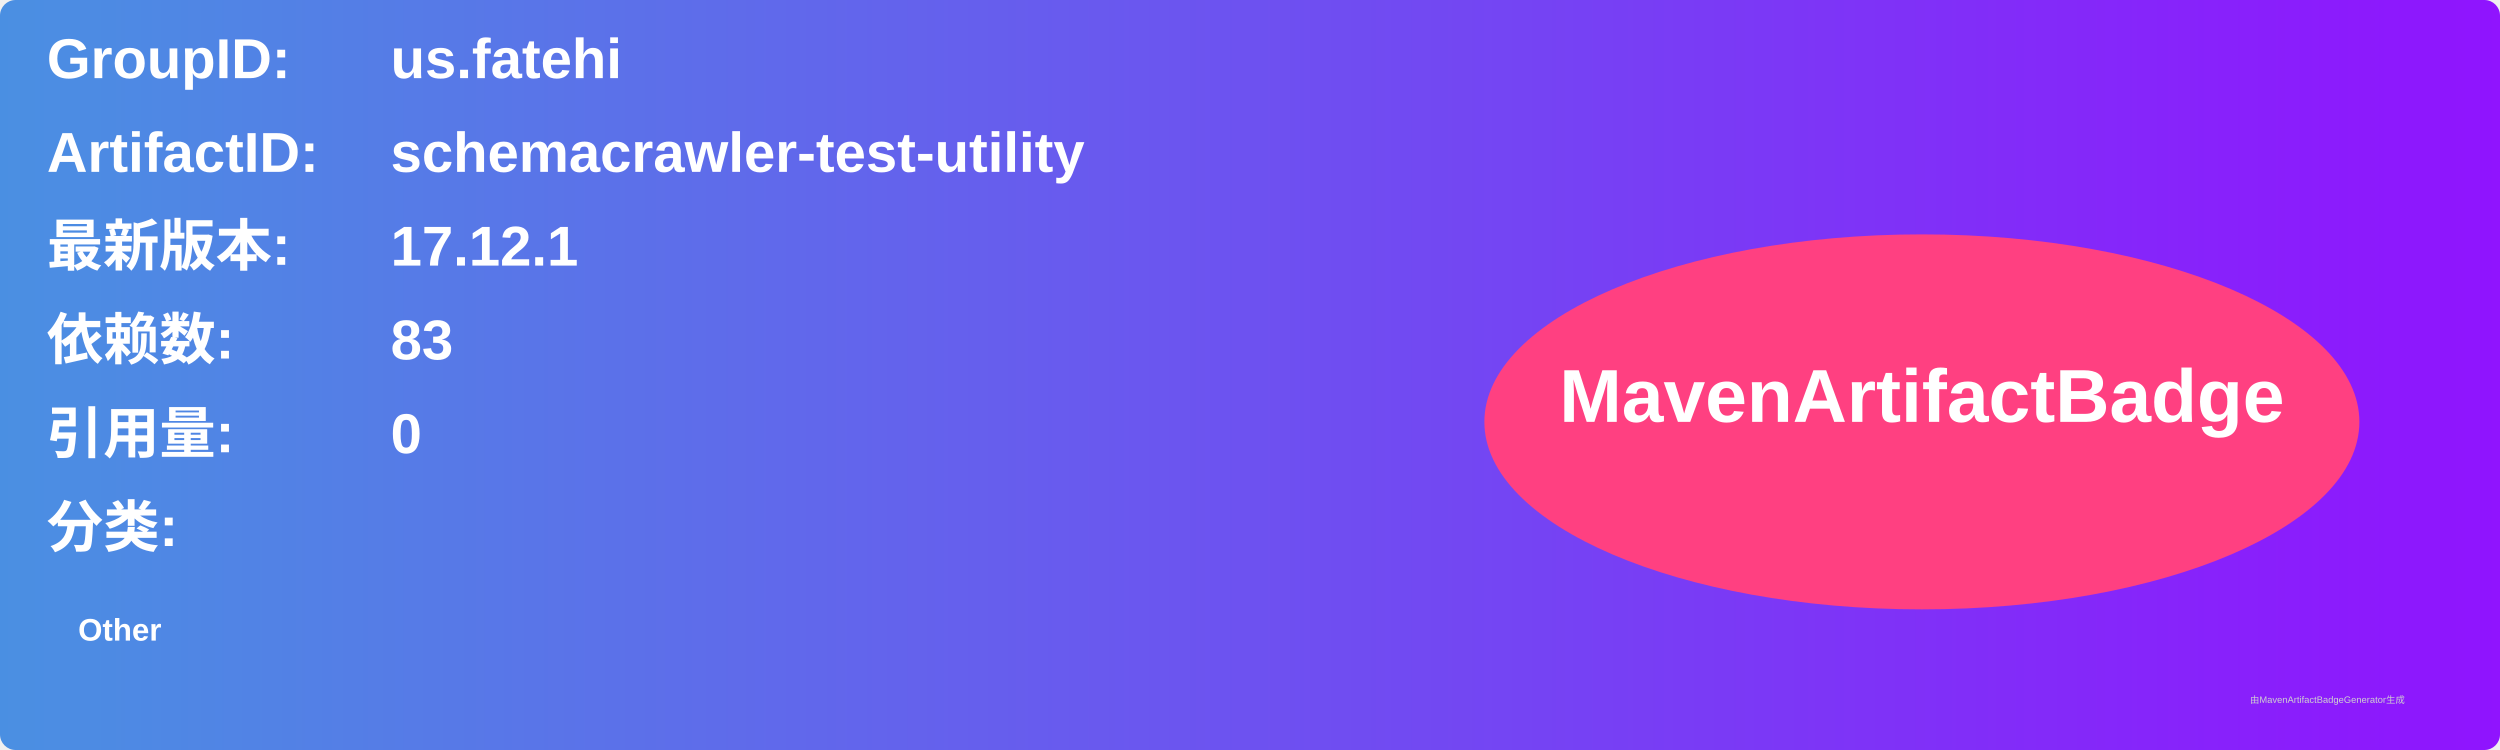
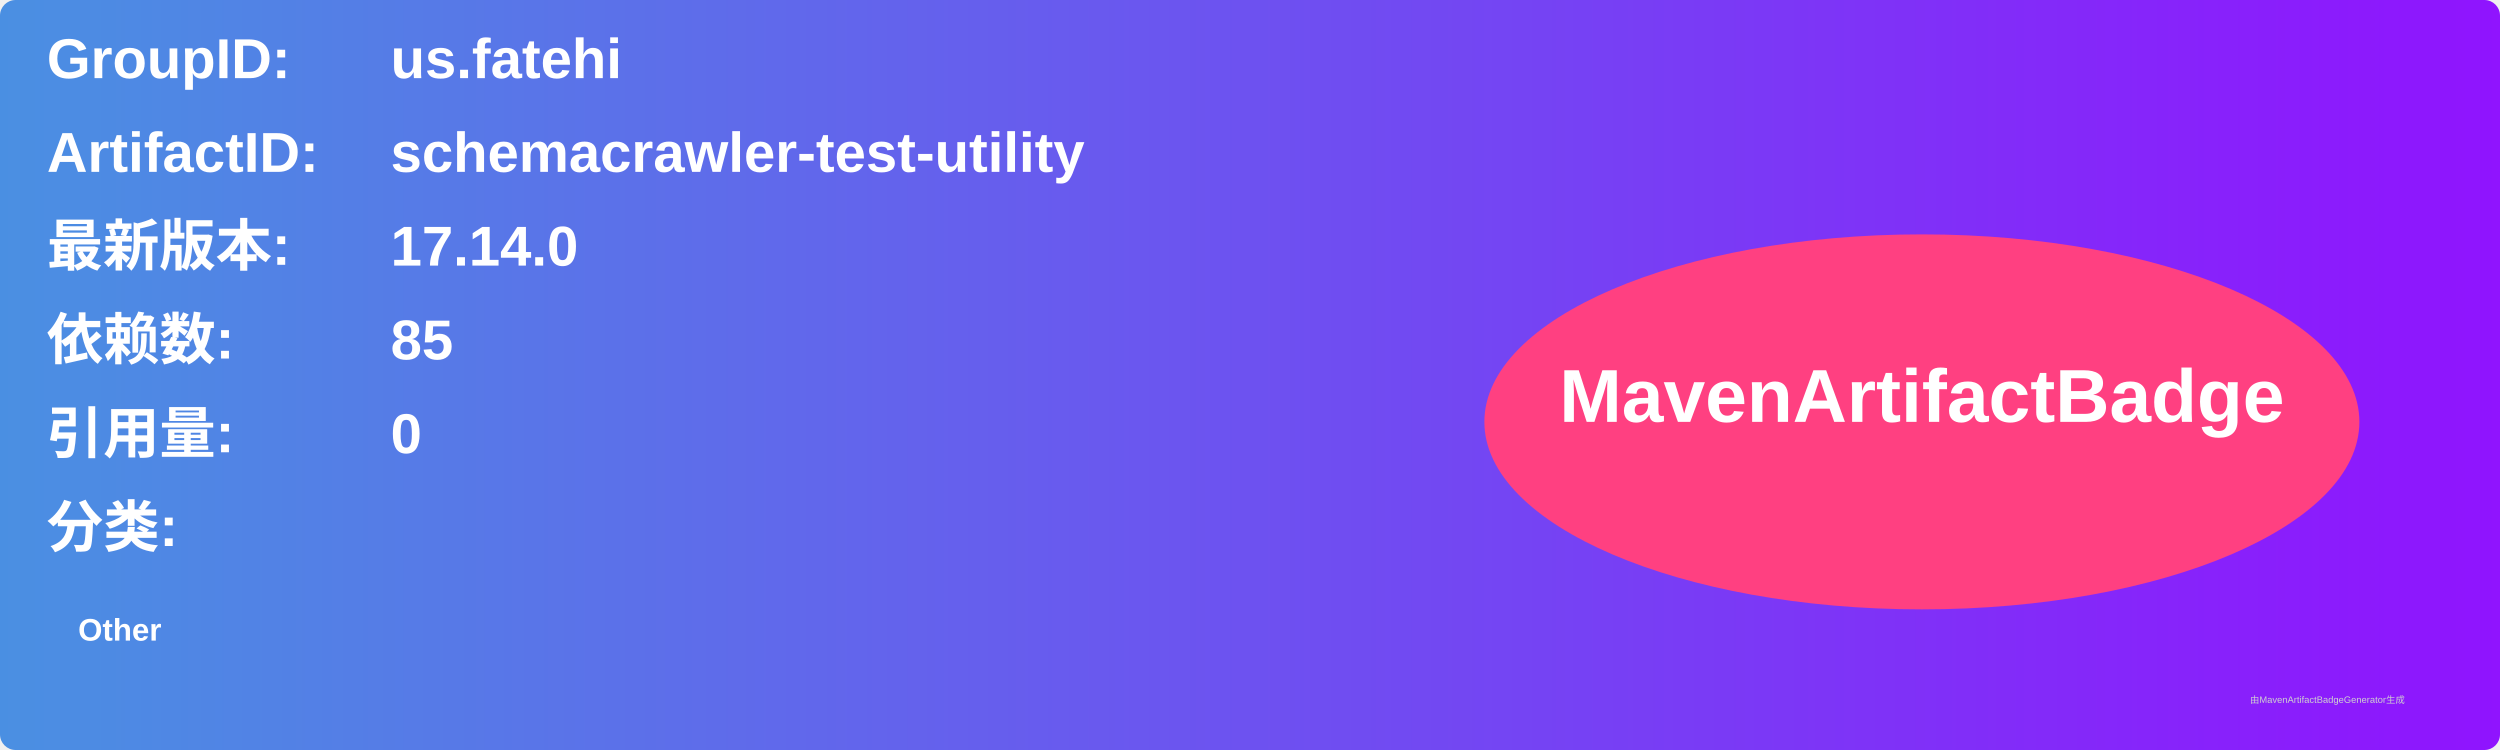
<svg xmlns="http://www.w3.org/2000/svg" width="800" height="240" viewBox="0 0 800 240">
  <linearGradient id="grad" x1="0%" y1="0%" x2="100%" y2="0%">
    <stop offset="0%" stop-color="#4a90e2" />
    <stop offset="100%" stop-color="#9013fe" />
  </linearGradient>
  <rect width="100%" height="100%" rx="5" ry="5" fill="url(#grad)" />
  <g transform="translate(15, 15)">
    <text x="0" y="10" font-family="Arial" font-size="18" fill="white" font-weight="bold" width="260">GroupID:</text>
    <text x="110" y="10" font-family="Arial" font-size="18" fill="white" font-weight="bold" width="460">us.fatehi</text>
    <text x="0" y="40" font-family="Arial" font-size="18" fill="white" font-weight="bold" width="260">ArtifactID:</text>
    <text x="110" y="40" font-family="Arial" font-size="18" fill="white" font-weight="bold" width="460">schemacrawler-test-utility</text>
    <text x="0" y="70" font-family="Arial" font-size="18" fill="white" font-weight="bold">最新版本:</text>
    <text x="110" y="70" font-family="Arial" font-size="18" fill="white" font-weight="bold">
-       <tspan font-weight="bold">17.12.1</tspan>
+       <tspan font-weight="bold">17.14.0</tspan>
    </text>
    <text x="0" y="100" font-family="Arial" font-size="18" fill="white" font-weight="bold">依赖数: </text>
    <text x="110" y="100" font-family="Arial" font-size="18" fill="white">
-       <tspan font-weight="bold">83</tspan>
+       <tspan font-weight="bold">85</tspan>
    </text>
    <text x="0" y="130" font-family="Arial" font-size="18" fill="white" font-weight="bold">引用量: </text>
    <text x="110" y="130" font-family="Arial" font-size="18" fill="white">
      <tspan font-weight="bold">0</tspan>
    </text>
    <text x="0" y="160" font-family="Arial" font-size="18" fill="white" font-weight="bold">分类:</text>
    <text x="10" y="190" font-family="Arial" font-size="10" fill="white">
      <tspan font-weight="bold">Other</tspan>
    </text>
    <ellipse cx="600" cy="120" rx="140" ry="60" fill="#ff4081" />
    <text x="600" y="120" text-anchor="middle" font-family="Arial" font-size="24" fill="white" font-weight="bold">MavenArtifactBadge</text>
  </g>
  <text x="720" y="225" font-family="Arial" font-size="3" fill="#d0d0d0">由MavenArtifactBadgeGenerator生成</text>
</svg>
